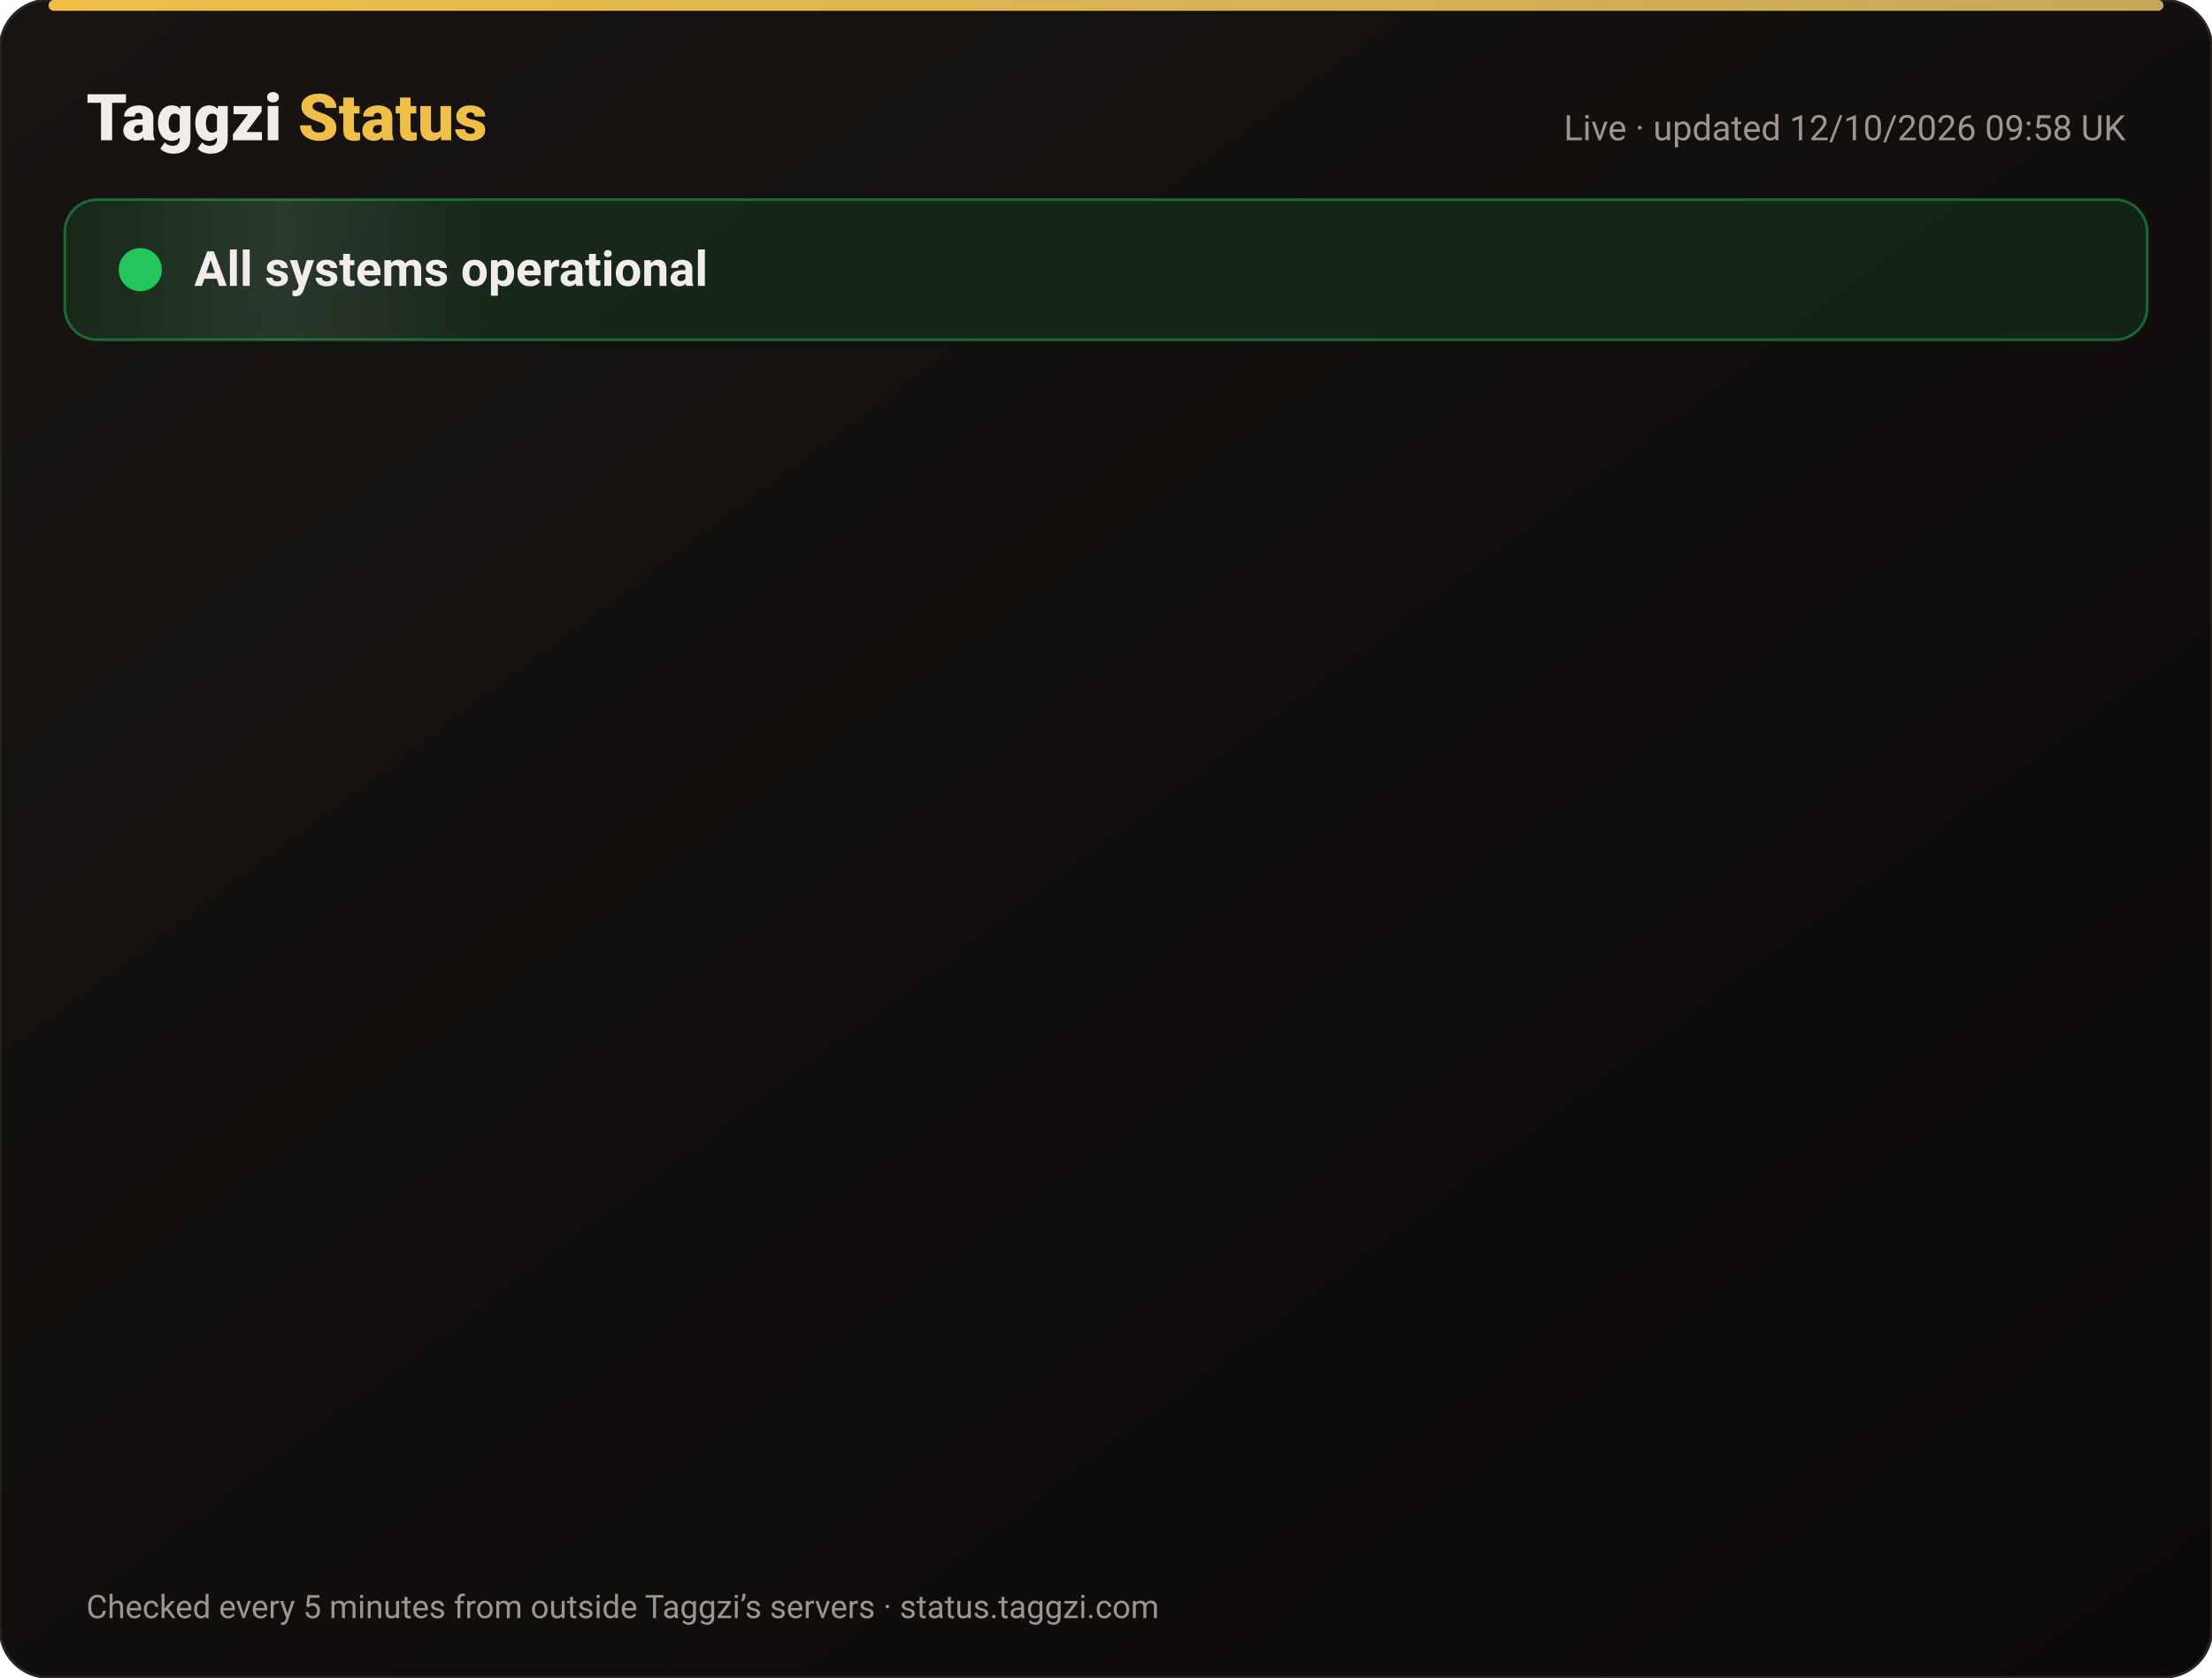
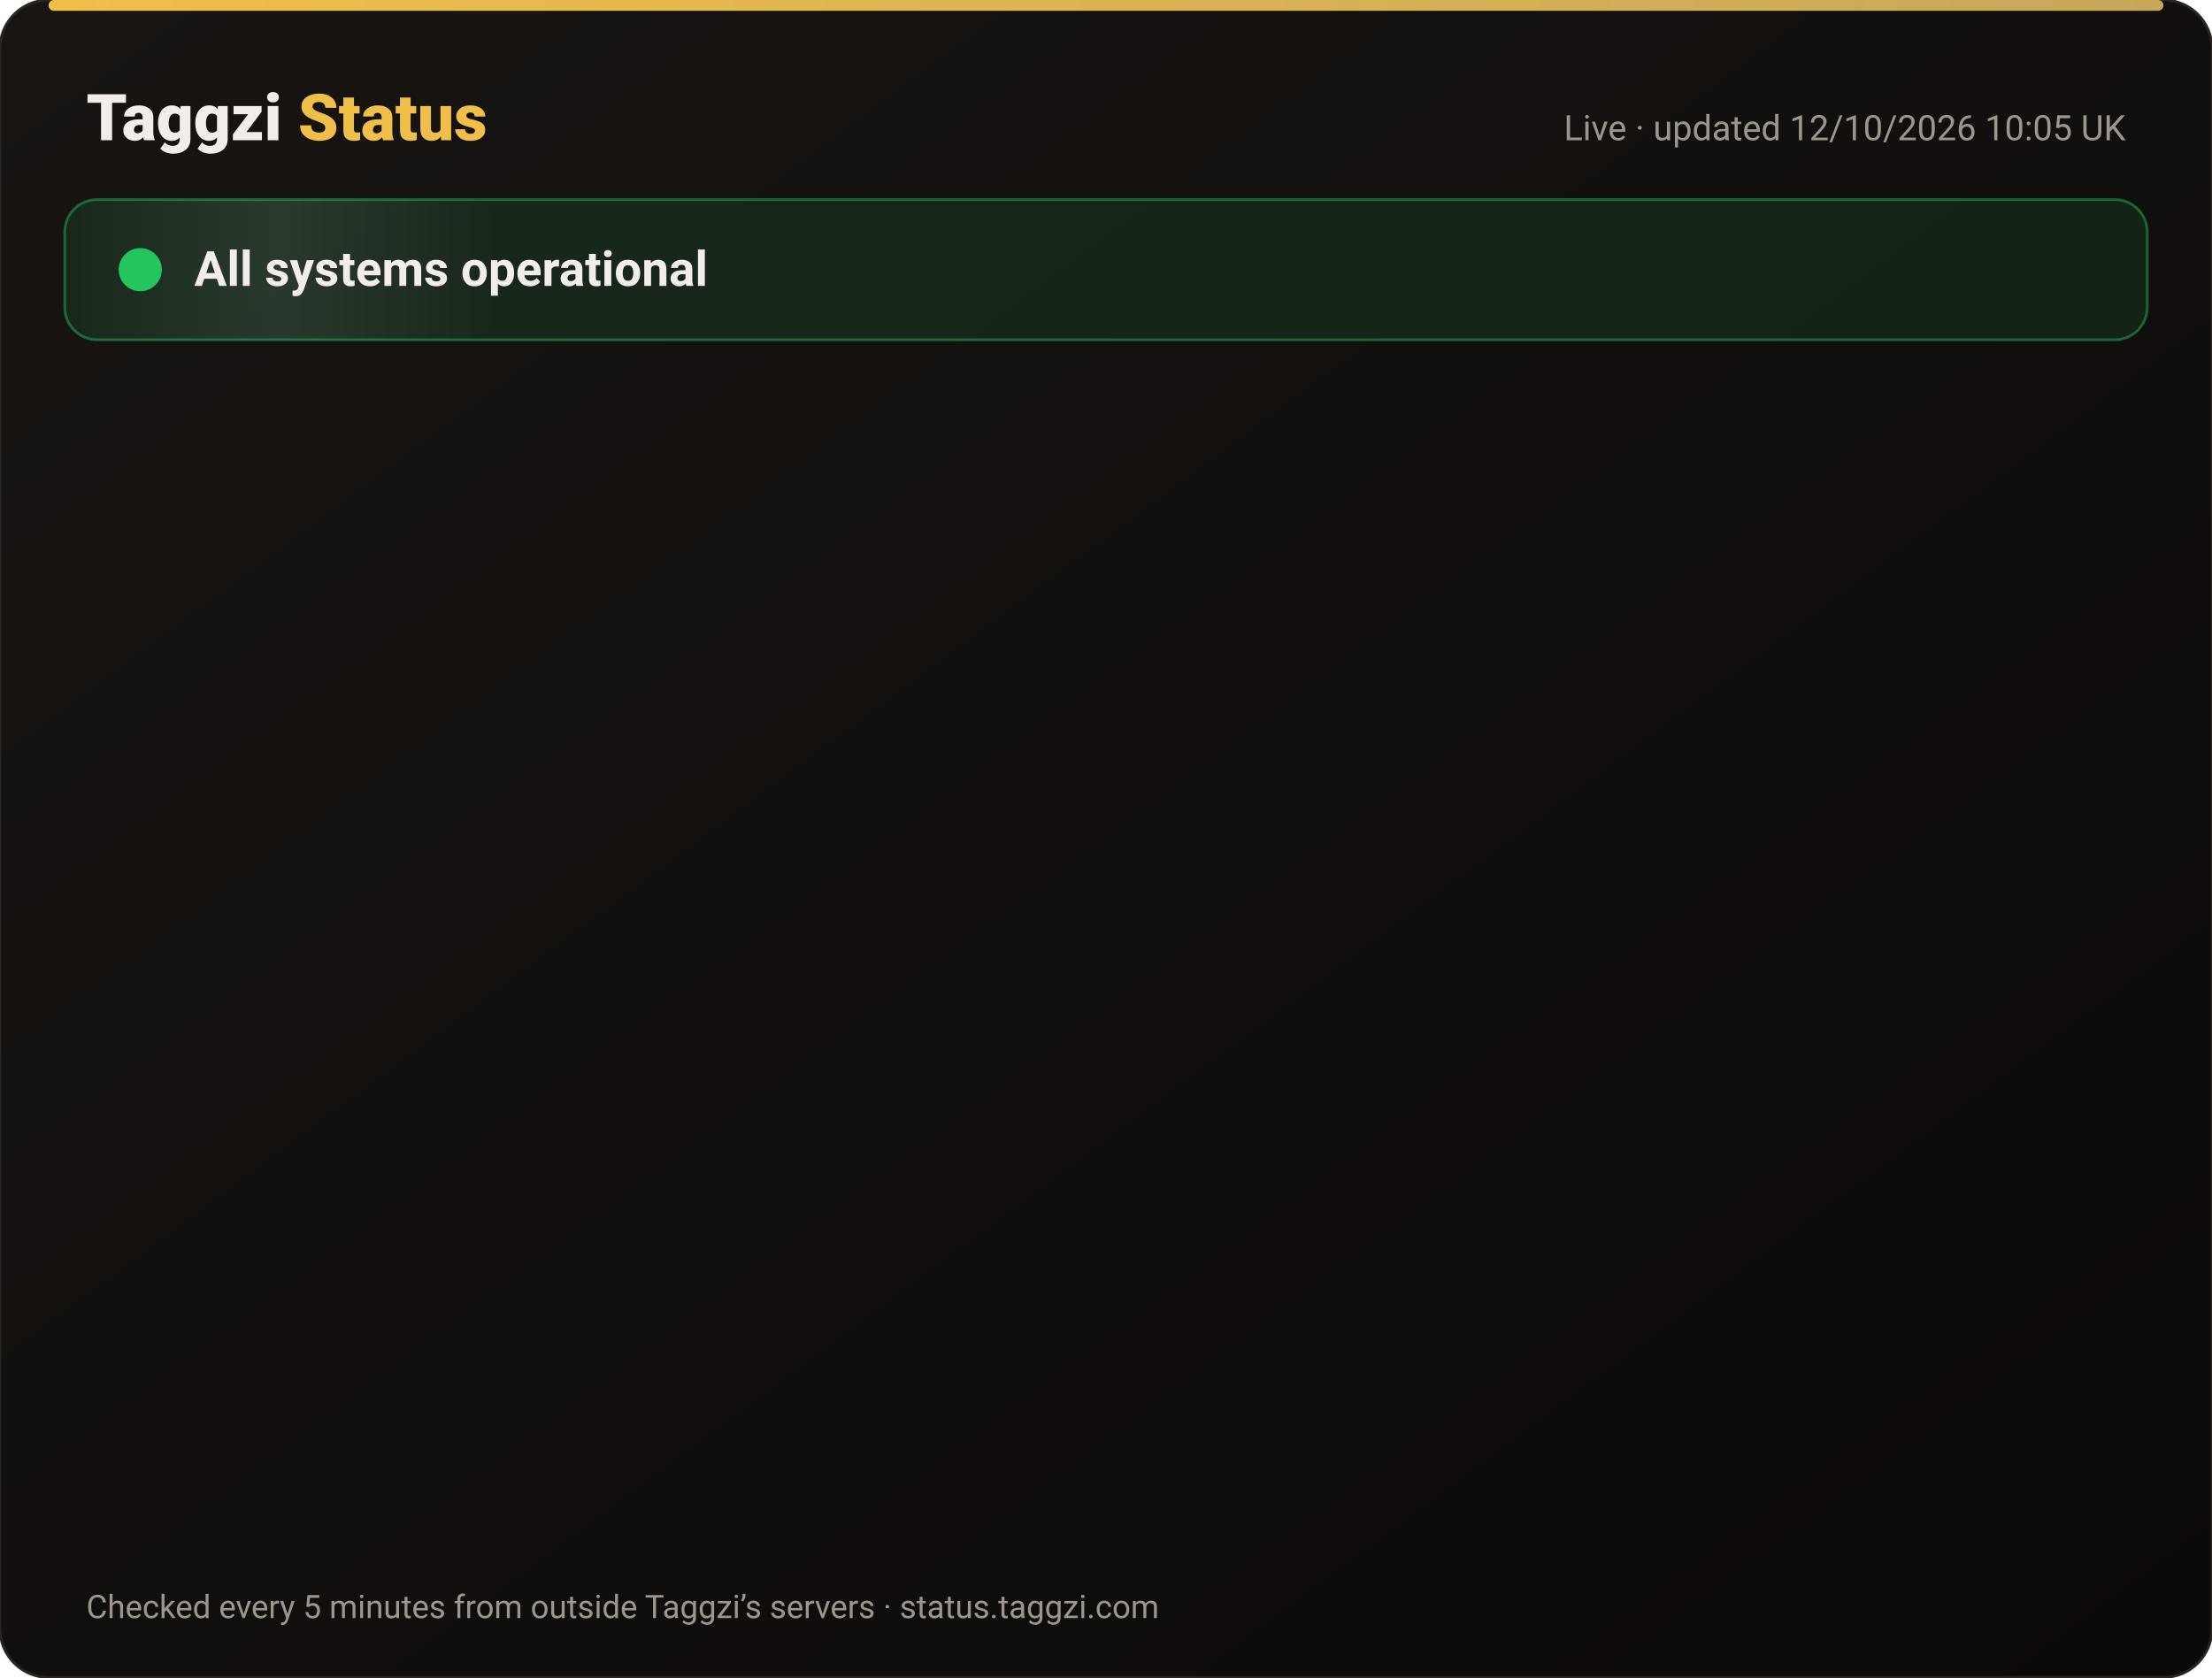
<svg xmlns="http://www.w3.org/2000/svg" width="820" height="622" viewBox="0 0 820 622" font-family="-apple-system,Segoe UI,Roboto,Helvetica,Arial,sans-serif">
  <defs>
    <linearGradient id="bg" x1="0" y1="0" x2="1" y2="1">
      <stop offset="0" stop-color="#171412" />
      <stop offset="1" stop-color="#0C0A09" />
    </linearGradient>
    <linearGradient id="gold" x1="0" x2="1">
      <stop offset="0" stop-color="#F0BF4A" />
      <stop offset="1" stop-color="#c6a85b" />
    </linearGradient>
    <linearGradient id="shine" x1="0" x2="1">
      <stop offset="0" stop-color="#fff" stop-opacity="0" />
      <stop offset=".5" stop-color="#fff" stop-opacity=".08" />
      <stop offset="1" stop-color="#fff" stop-opacity="0" />
    </linearGradient>
  </defs>
  <rect width="820" height="622" rx="18" fill="url(#bg)" stroke="#2a2521" />
  <rect x="18" y="0" width="784" height="4" rx="2" fill="url(#gold)" />
  <text x="32" y="52" font-size="24" font-weight="800" fill="#F2EDE8">Taggzi <tspan fill="#F0BF4A">Status</tspan>
  </text>
-   <text x="788" y="52" font-size="13" fill="#9C968C" text-anchor="end">Live · updated 12/10/2026 09:58 UK</text>
+   <text x="788" y="52" font-size="13" fill="#9C968C" text-anchor="end">Live · updated 12/10/2026 10:05 UK</text>
  <rect x="24" y="74" width="772" height="52" rx="12" fill="#22c55e" fill-opacity=".12" stroke="#22c55e" stroke-opacity=".45" />
  <rect x="24" y="74" width="160" height="52" rx="12" fill="url(#shine)">
    <animate attributeName="x" from="-160" to="820" dur="4s" repeatCount="indefinite" />
  </rect>
  <circle cx="52" cy="100" r="7" fill="#22c55e" />
  <circle cx="52" cy="100" r="7" fill="none" stroke="#22c55e" stroke-width="2">
    <animate attributeName="r" values="7;15;7" dur="2s" repeatCount="indefinite" />
    <animate attributeName="opacity" values=".9;0;.9" dur="2s" repeatCount="indefinite" />
  </circle>
  <text x="72" y="106" font-size="18" font-weight="700" fill="#F2EDE8">All systems operational</text>
  <g opacity="0">
    <animate attributeName="opacity" from="0" to="1" begin="0.00s" dur=".6s" fill="freeze" />
    <line x1="32" y1="188" x2="788" y2="188" stroke="#2a2521" />
    <circle cx="44" cy="166" r="6" fill="#22c55e">
      <animate attributeName="opacity" values="1;.45;1" dur="2.4s" begin="0.00s" repeatCount="indefinite" />
    </circle>
    <text x="62" y="171" font-size="15" font-weight="650" fill="#F2EDE8">Website</text>
    <text x="630" y="171" font-size="13" fill="#9C968C" text-anchor="end">100.00% uptime</text>
    <rect x="648" y="154" width="140" height="24" rx="12" fill="#22c55e" fill-opacity=".14" stroke="#22c55e" stroke-opacity=".5" />
    <text x="718" y="171" font-size="12" font-weight="700" fill="#22c55e" text-anchor="middle">Operational</text>
  </g>
  <g opacity="0">
    <animate attributeName="opacity" from="0" to="1" begin="0.15s" dur=".6s" fill="freeze" />
    <line x1="32" y1="234" x2="788" y2="234" stroke="#2a2521" />
    <circle cx="44" cy="212" r="6" fill="#22c55e">
      <animate attributeName="opacity" values="1;.45;1" dur="2.4s" begin="0.15s" repeatCount="indefinite" />
    </circle>
    <text x="62" y="217" font-size="15" font-weight="650" fill="#F2EDE8">Tag scans</text>
    <text x="630" y="217" font-size="13" fill="#9C968C" text-anchor="end">100.00% uptime</text>
    <rect x="648" y="200" width="140" height="24" rx="12" fill="#22c55e" fill-opacity=".14" stroke="#22c55e" stroke-opacity=".5" />
    <text x="718" y="217" font-size="12" font-weight="700" fill="#22c55e" text-anchor="middle">Operational</text>
  </g>
  <g opacity="0">
    <animate attributeName="opacity" from="0" to="1" begin="0.30s" dur=".6s" fill="freeze" />
    <line x1="32" y1="280" x2="788" y2="280" stroke="#2a2521" />
    <circle cx="44" cy="258" r="6" fill="#22c55e">
      <animate attributeName="opacity" values="1;.45;1" dur="2.4s" begin="0.30s" repeatCount="indefinite" />
    </circle>
    <text x="62" y="263" font-size="15" font-weight="650" fill="#F2EDE8">Manual tag lookup</text>
    <text x="630" y="263" font-size="13" fill="#9C968C" text-anchor="end">100.00% uptime</text>
    <rect x="648" y="246" width="140" height="24" rx="12" fill="#22c55e" fill-opacity=".14" stroke="#22c55e" stroke-opacity=".5" />
    <text x="718" y="263" font-size="12" font-weight="700" fill="#22c55e" text-anchor="middle">Operational</text>
  </g>
  <g opacity="0">
    <animate attributeName="opacity" from="0" to="1" begin="0.45s" dur=".6s" fill="freeze" />
    <line x1="32" y1="326" x2="788" y2="326" stroke="#2a2521" />
    <circle cx="44" cy="304" r="6" fill="#22c55e">
      <animate attributeName="opacity" values="1;.45;1" dur="2.4s" begin="0.45s" repeatCount="indefinite" />
    </circle>
    <text x="62" y="309" font-size="15" font-weight="650" fill="#F2EDE8">App &amp; login</text>
    <text x="630" y="309" font-size="13" fill="#9C968C" text-anchor="end">100.00% uptime</text>
    <rect x="648" y="292" width="140" height="24" rx="12" fill="#22c55e" fill-opacity=".14" stroke="#22c55e" stroke-opacity=".5" />
    <text x="718" y="309" font-size="12" font-weight="700" fill="#22c55e" text-anchor="middle">Operational</text>
  </g>
  <g opacity="0">
    <animate attributeName="opacity" from="0" to="1" begin="0.60s" dur=".6s" fill="freeze" />
    <line x1="32" y1="372" x2="788" y2="372" stroke="#2a2521" />
    <circle cx="44" cy="350" r="6" fill="#22c55e">
      <animate attributeName="opacity" values="1;.45;1" dur="2.4s" begin="0.60s" repeatCount="indefinite" />
    </circle>
    <text x="62" y="355" font-size="15" font-weight="650" fill="#F2EDE8">Community alerts</text>
    <text x="630" y="355" font-size="13" fill="#9C968C" text-anchor="end">100.00% uptime</text>
    <rect x="648" y="338" width="140" height="24" rx="12" fill="#22c55e" fill-opacity=".14" stroke="#22c55e" stroke-opacity=".5" />
    <text x="718" y="355" font-size="12" font-weight="700" fill="#22c55e" text-anchor="middle">Operational</text>
  </g>
  <g opacity="0">
    <animate attributeName="opacity" from="0" to="1" begin="0.75s" dur=".6s" fill="freeze" />
    <line x1="32" y1="418" x2="788" y2="418" stroke="#2a2521" />
    <circle cx="44" cy="396" r="6" fill="#22c55e">
      <animate attributeName="opacity" values="1;.45;1" dur="2.4s" begin="0.75s" repeatCount="indefinite" />
    </circle>
    <text x="62" y="401" font-size="15" font-weight="650" fill="#F2EDE8">Private calling</text>
    <text x="630" y="401" font-size="13" fill="#9C968C" text-anchor="end">100.00% uptime</text>
    <rect x="648" y="384" width="140" height="24" rx="12" fill="#22c55e" fill-opacity=".14" stroke="#22c55e" stroke-opacity=".5" />
    <text x="718" y="401" font-size="12" font-weight="700" fill="#22c55e" text-anchor="middle">Operational</text>
  </g>
  <g opacity="0">
    <animate attributeName="opacity" from="0" to="1" begin="0.90s" dur=".6s" fill="freeze" />
    <line x1="32" y1="464" x2="788" y2="464" stroke="#2a2521" />
    <circle cx="44" cy="442" r="6" fill="#22c55e">
      <animate attributeName="opacity" values="1;.45;1" dur="2.4s" begin="0.90s" repeatCount="indefinite" />
    </circle>
    <text x="62" y="447" font-size="15" font-weight="650" fill="#F2EDE8">Payments</text>
    <text x="630" y="447" font-size="13" fill="#9C968C" text-anchor="end">99.97% uptime</text>
    <rect x="648" y="430" width="140" height="24" rx="12" fill="#22c55e" fill-opacity=".14" stroke="#22c55e" stroke-opacity=".5" />
    <text x="718" y="447" font-size="12" font-weight="700" fill="#22c55e" text-anchor="middle">Operational</text>
  </g>
  <g opacity="0">
    <animate attributeName="opacity" from="0" to="1" begin="1.05s" dur=".6s" fill="freeze" />
    <line x1="32" y1="510" x2="788" y2="510" stroke="#2a2521" />
    <circle cx="44" cy="488" r="6" fill="#22c55e">
      <animate attributeName="opacity" values="1;.45;1" dur="2.4s" begin="1.05s" repeatCount="indefinite" />
    </circle>
    <text x="62" y="493" font-size="15" font-weight="650" fill="#F2EDE8">Email &amp; support</text>
    <text x="630" y="493" font-size="13" fill="#9C968C" text-anchor="end">100.00% uptime</text>
    <rect x="648" y="476" width="140" height="24" rx="12" fill="#22c55e" fill-opacity=".14" stroke="#22c55e" stroke-opacity=".5" />
    <text x="718" y="493" font-size="12" font-weight="700" fill="#22c55e" text-anchor="middle">Operational</text>
  </g>
  <g opacity="0">
    <animate attributeName="opacity" from="0" to="1" begin="1.20s" dur=".6s" fill="freeze" />
    <line x1="32" y1="556" x2="788" y2="556" stroke="#2a2521" />
    <circle cx="44" cy="534" r="6" fill="#22c55e">
      <animate attributeName="opacity" values="1;.45;1" dur="2.4s" begin="1.20s" repeatCount="indefinite" />
    </circle>
    <text x="62" y="539" font-size="15" font-weight="650" fill="#F2EDE8">Secure connection (SSL)</text>
    <text x="630" y="539" font-size="13" fill="#9C968C" text-anchor="end">100.00% uptime</text>
    <rect x="648" y="522" width="140" height="24" rx="12" fill="#22c55e" fill-opacity=".14" stroke="#22c55e" stroke-opacity=".5" />
    <text x="718" y="539" font-size="12" font-weight="700" fill="#22c55e" text-anchor="middle">Operational</text>
  </g>
  <text x="32" y="600" font-size="12" fill="#9C968C">Checked every 5 minutes from outside Taggzi’s servers · status.taggzi.com</text>
</svg>
